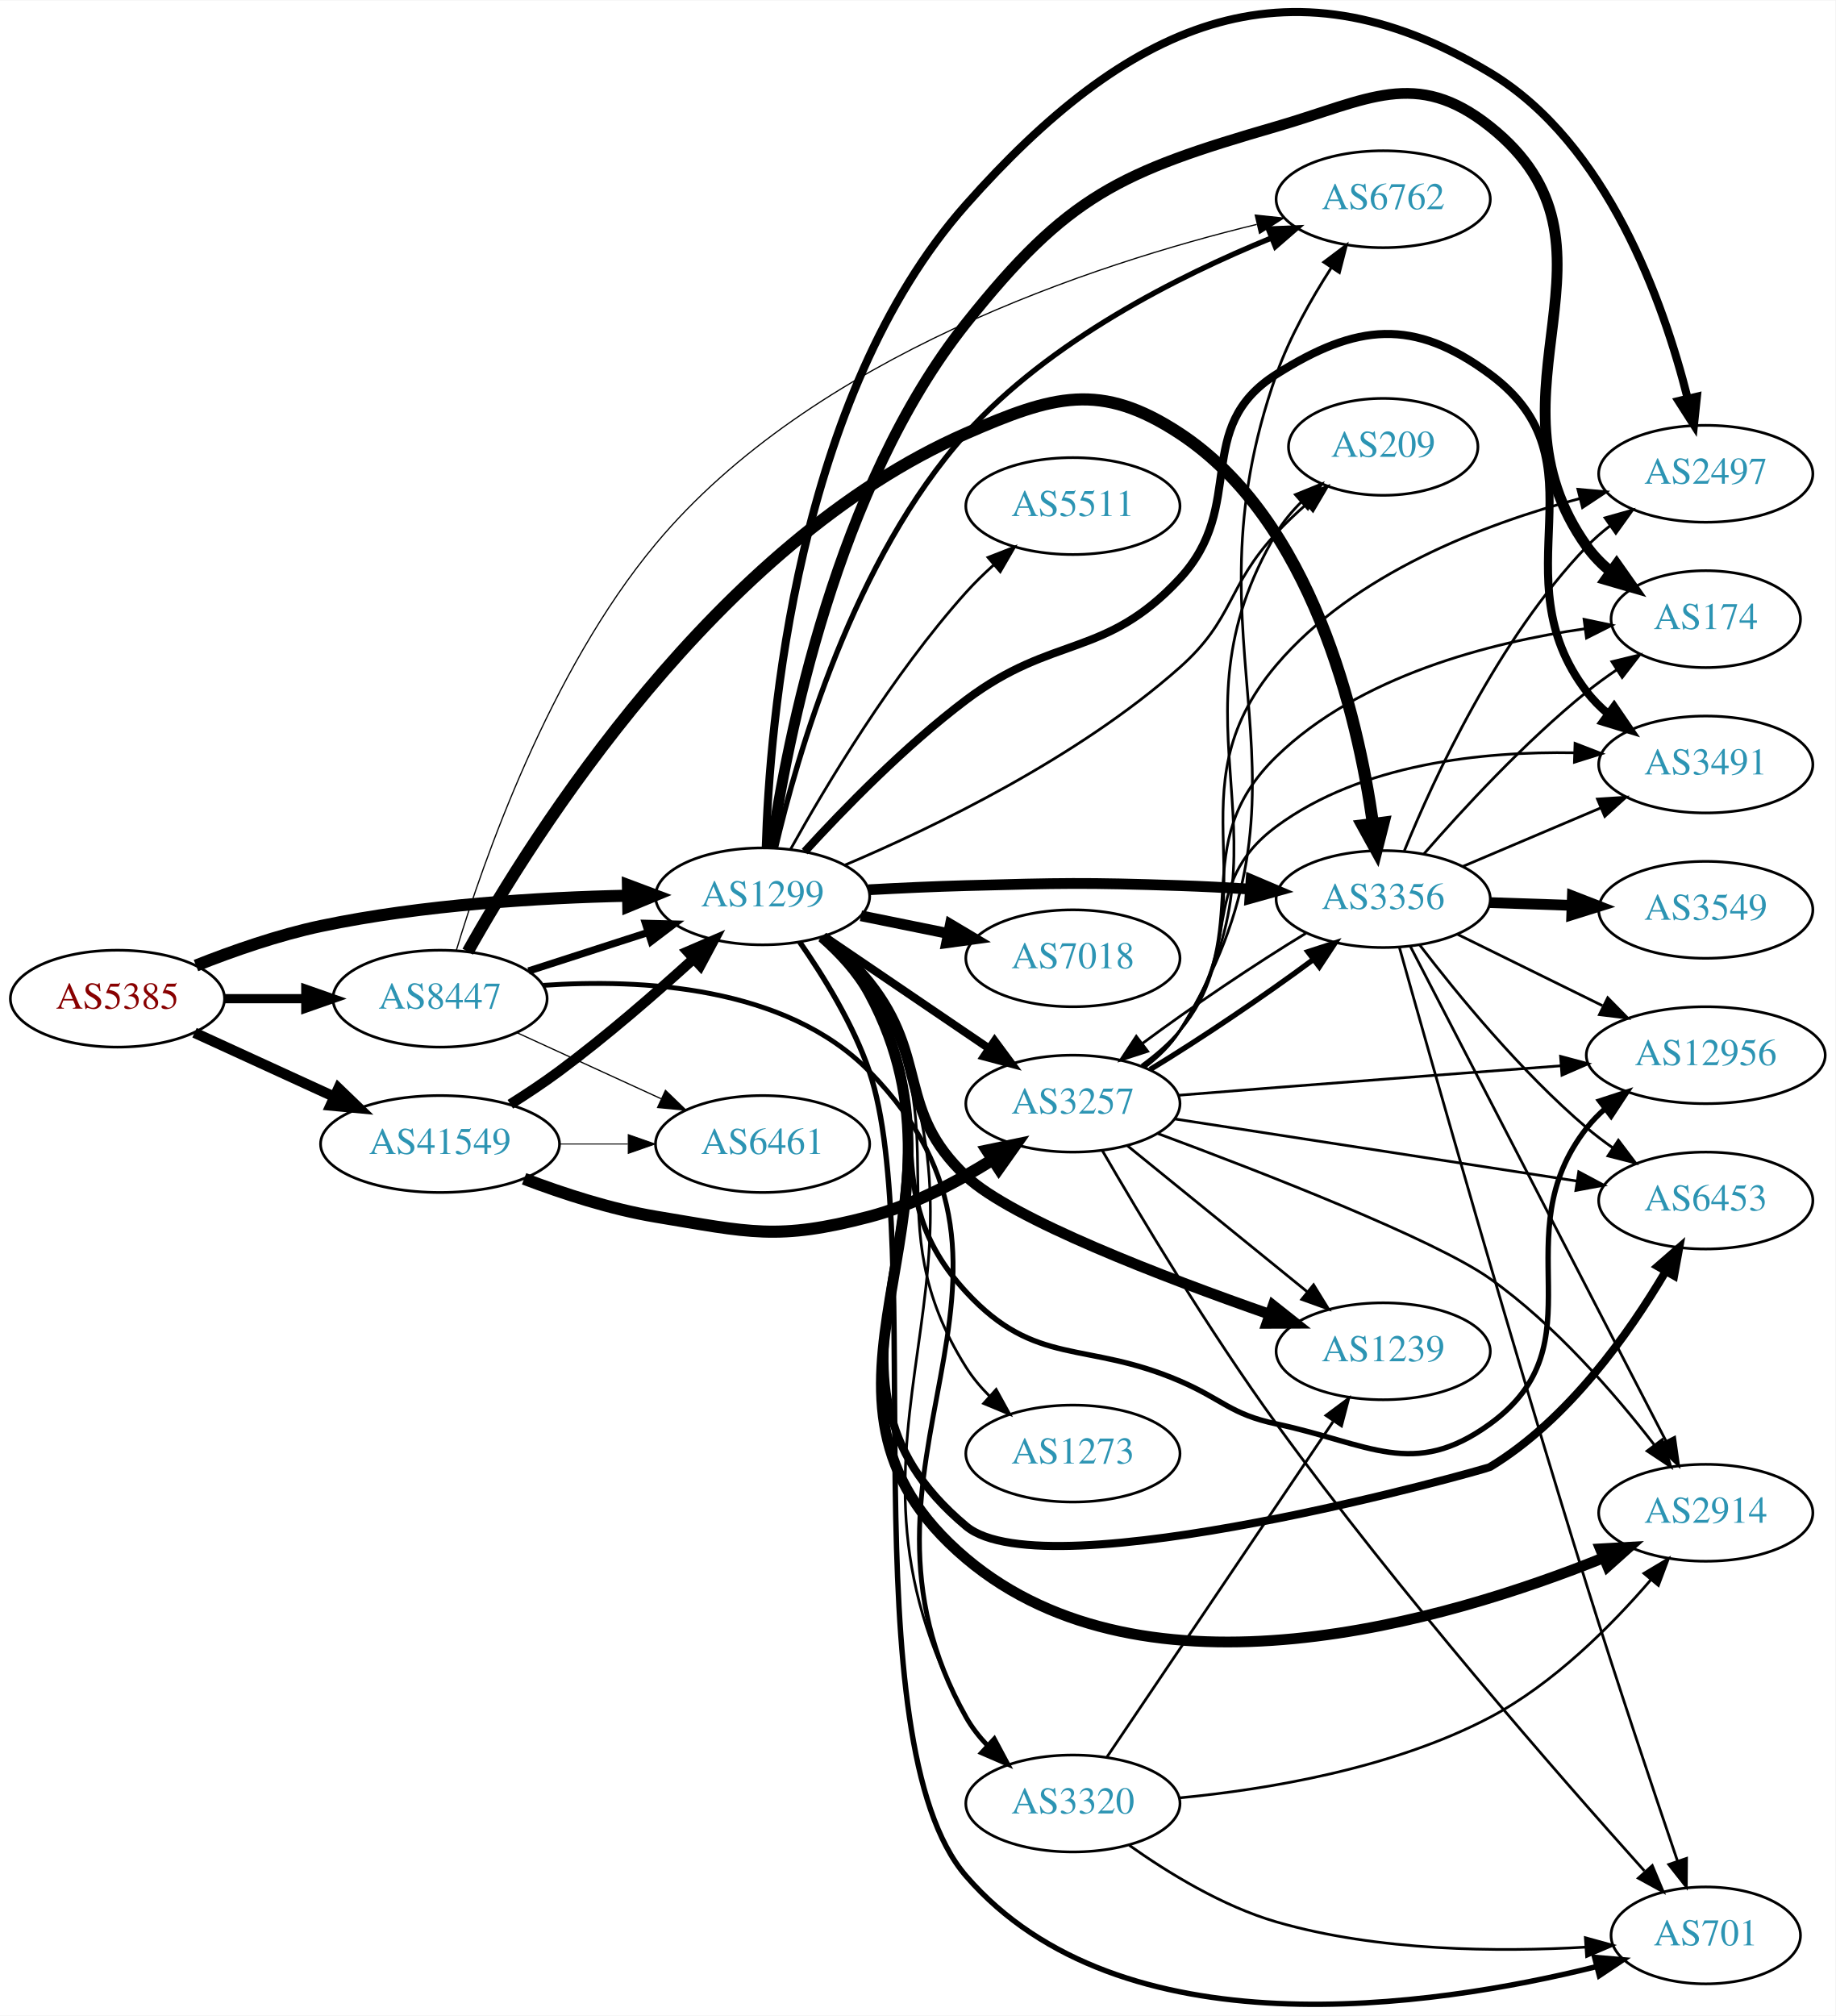
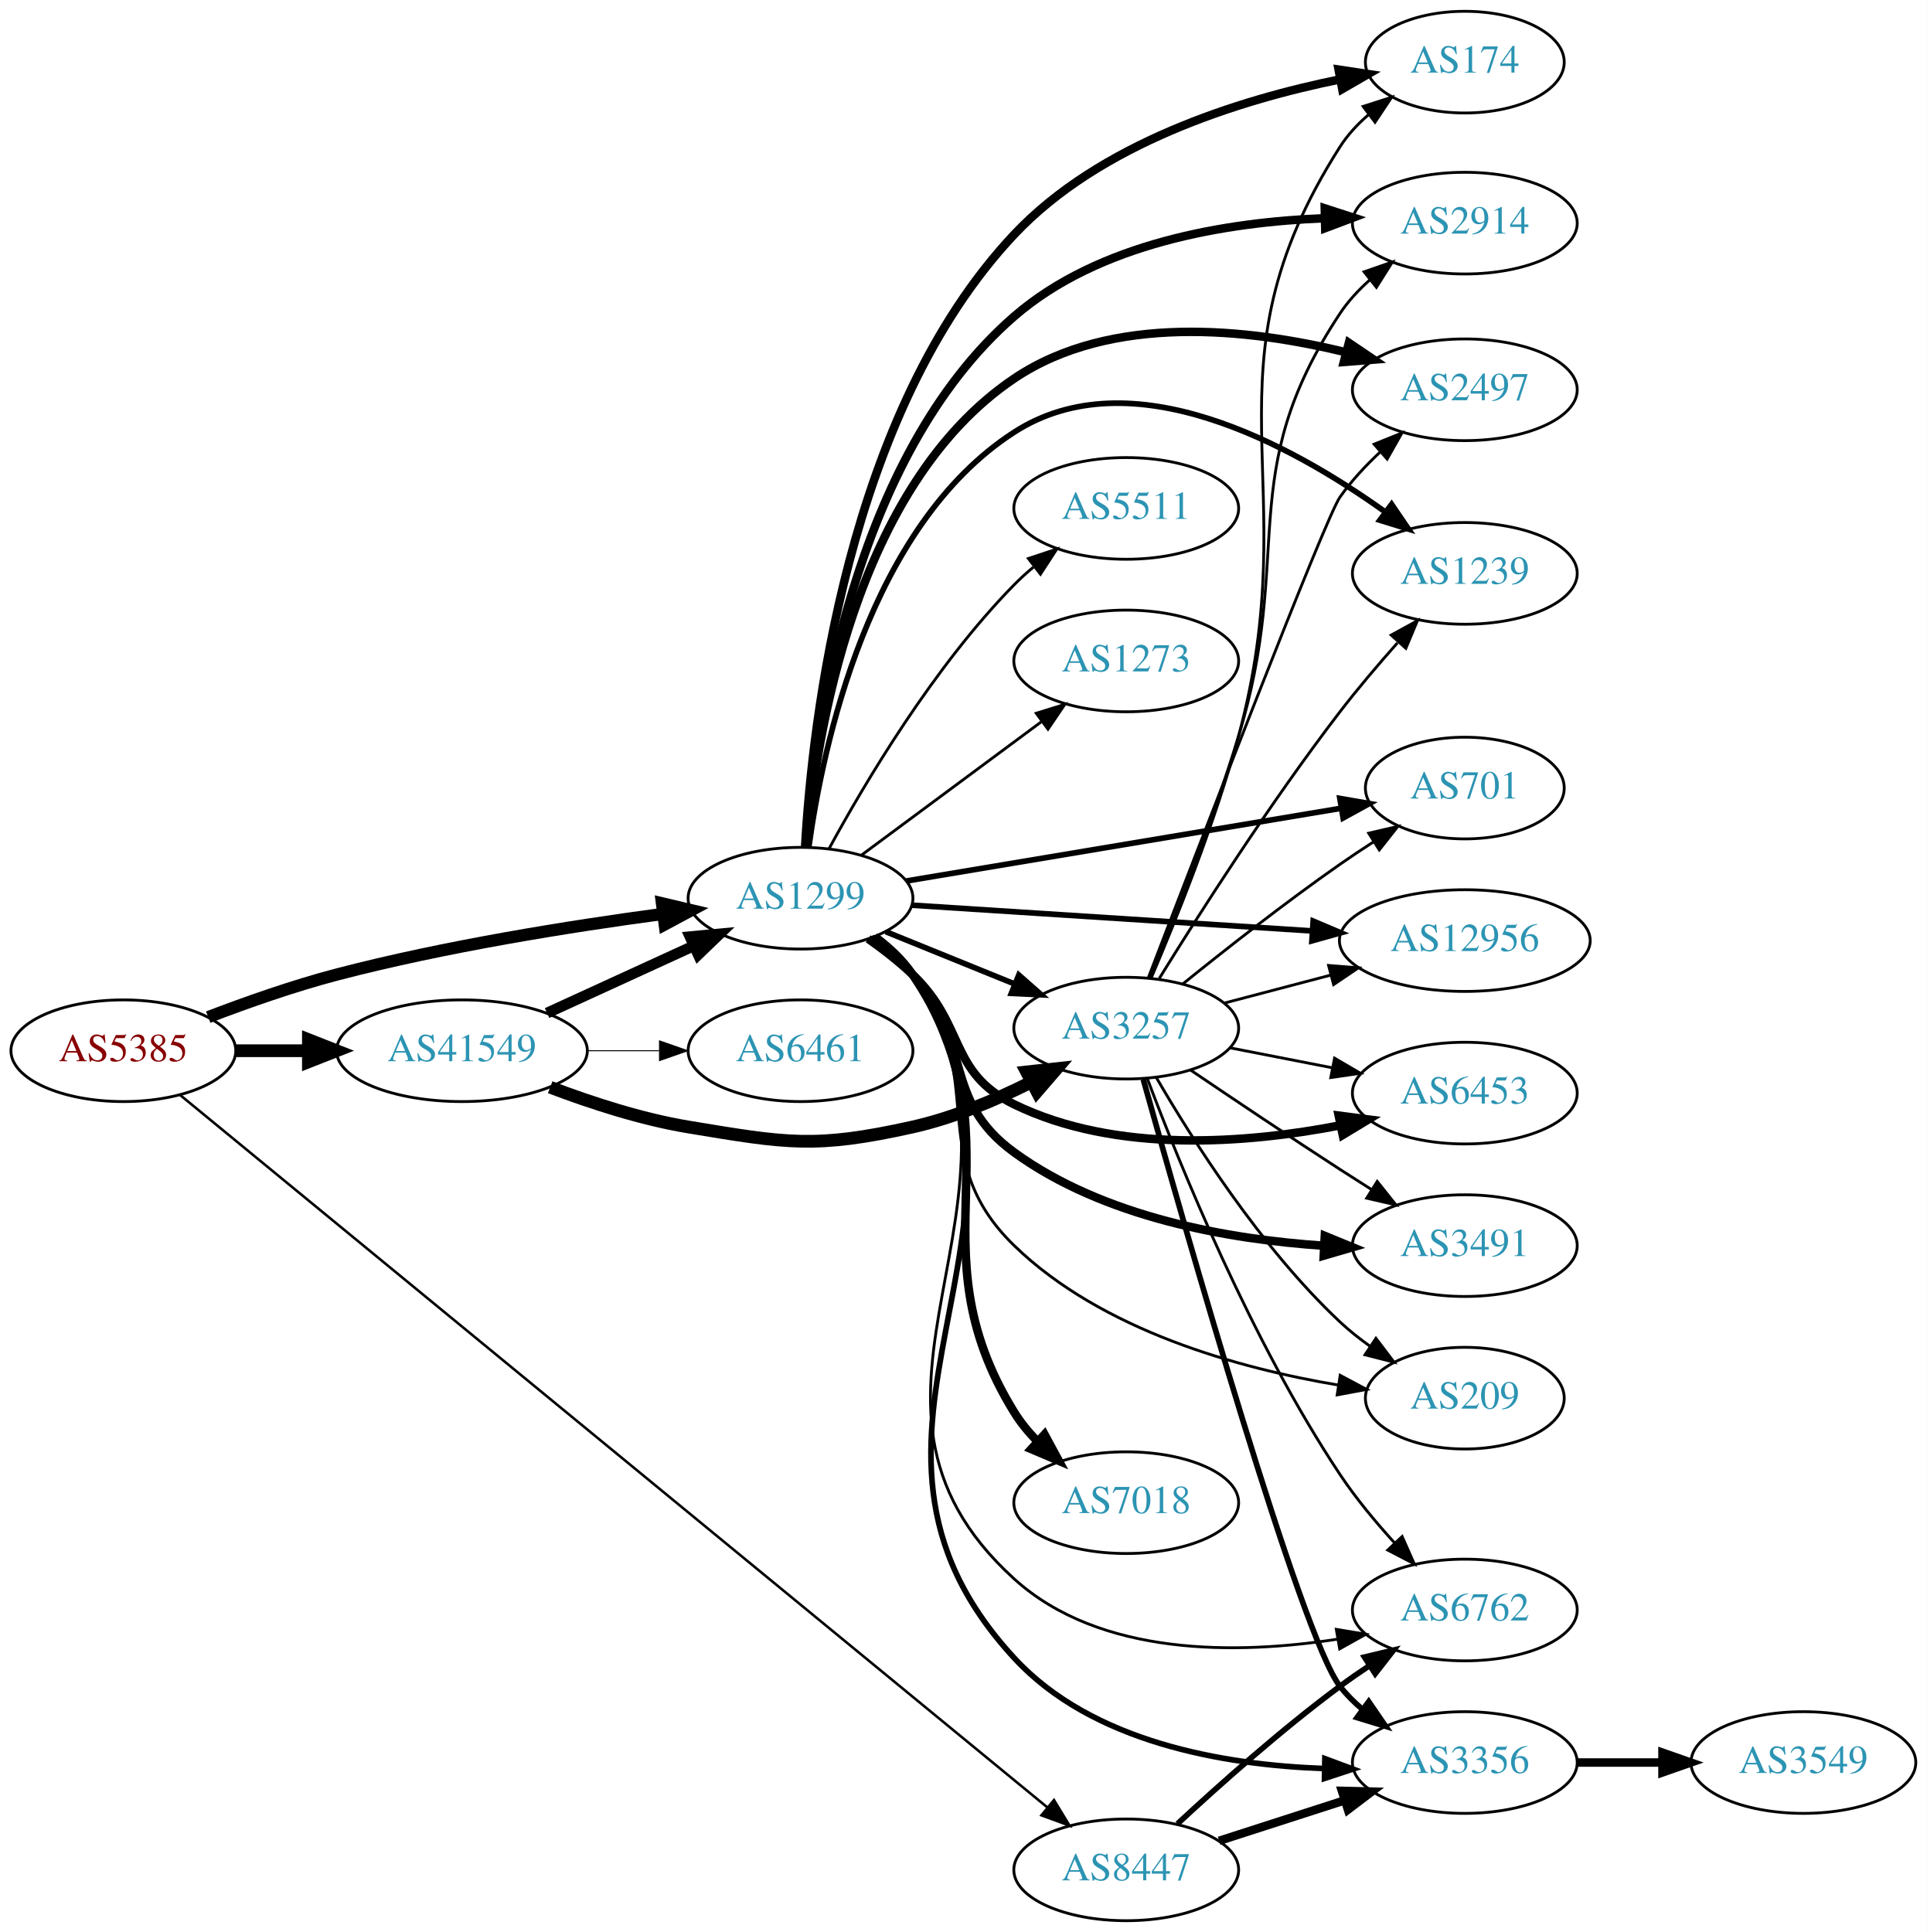
- <svg xmlns="http://www.w3.org/2000/svg" xmlns:xlink="http://www.w3.org/1999/xlink" width="682pt" height="749pt" viewBox="0.00 0.00 681.96 748.65">
-   <g id="graph0" class="graph" transform="scale(1 1) rotate(0) translate(4 744.649)">
-     <polygon fill="white" stroke="none" points="-4,4 -4,-744.649 677.956,-744.649 677.956,4 -4,4" />
+ <svg xmlns="http://www.w3.org/2000/svg" xmlns:xlink="http://www.w3.org/1999/xlink" width="682pt" height="684pt" viewBox="0.00 0.00 681.96 684.00">
+   <g id="graph0" class="graph" transform="scale(1 1) rotate(0) translate(4 680)">
+     <polygon fill="white" stroke="none" points="-4,4 -4,-680 677.956,-680 677.956,4 -4,4" />
    <g id="node1" class="node">
      <g id="a_node1">
        <a xlink:href="/asn/5385" xlink:title="AS5385 ~ Russmedia IT GmbH [AT]">
-           <ellipse fill="#ffffff" stroke="black" cx="39.647" cy="-373.793" rx="39.794" ry="18" />
-           <text text-anchor="middle" x="39.647" y="-370.093" font-family="Times,serif" font-size="14.00" fill="#880000">AS5385</text>
+           <ellipse fill="#ffffff" stroke="black" cx="39.647" cy="-308" rx="39.794" ry="18" />
+           <text text-anchor="middle" x="39.647" y="-304.3" font-family="Times,serif" font-size="14.00" fill="#880000">AS5385</text>
        </a>
      </g>
    </g>
    <g id="node2" class="node">
      <g id="a_node2">
        <a xlink:href="/asn/1299" xlink:title="AS1299 ~ Telia Carrier [EU]">
-           <ellipse fill="#ffffff" stroke="black" cx="279.332" cy="-411.793" rx="39.794" ry="18" />
-           <text text-anchor="middle" x="279.332" y="-408.093" font-family="Times,serif" font-size="14.00" fill="#2c94b3">AS1299</text>
+           <ellipse fill="#ffffff" stroke="black" cx="279.332" cy="-362" rx="39.794" ry="18" />
+           <text text-anchor="middle" x="279.332" y="-358.3" font-family="Times,serif" font-size="14.00" fill="#2c94b3">AS1299</text>
        </a>
      </g>
    </g>
    <g id="edge1" class="edge">
-       <path fill="none" stroke="black" stroke-width="4.5" d="M68.813,-386.095C82.566,-391.551 99.514,-397.476 115.293,-400.793 152.996,-408.719 196.578,-411.332 229.192,-412.037" />
-       <polygon fill="black" stroke="black" stroke-width="4.5" points="229.311,-415.977 239.374,-412.204 229.44,-408.103 229.311,-415.977" />
+       <path fill="none" stroke="black" stroke-width="4.32" d="M69.681,-319.903C83.339,-325.138 99.96,-330.993 115.293,-335 153.491,-344.981 197.732,-352.033 230.482,-356.421" />
+       <polygon fill="black" stroke="black" stroke-width="4.32" points="230.285,-360.208 240.69,-357.753 231.263,-352.711 230.285,-360.208" />
    </g>
    <g id="node3" class="node">
      <g id="a_node3">
        <a xlink:href="/asn/8447" xlink:title="AS8447 ~ A1 Telekom Austria AG [AT]">
-           <ellipse fill="#ffffff" stroke="black" cx="159.489" cy="-373.793" rx="39.794" ry="18" />
-           <text text-anchor="middle" x="159.489" y="-370.093" font-family="Times,serif" font-size="14.00" fill="#2c94b3">AS8447</text>
+           <ellipse fill="#ffffff" stroke="black" cx="394.625" cy="-18" rx="39.794" ry="18" />
+           <text text-anchor="middle" x="394.625" y="-14.3" font-family="Times,serif" font-size="14.00" fill="#2c94b3">AS8447</text>
        </a>
      </g>
    </g>
    <g id="edge2" class="edge">
-       <path fill="none" stroke="black" stroke-width="3.414" d="M79.559,-373.793C89.112,-373.793 99.462,-373.793 109.425,-373.793" />
-       <polygon fill="black" stroke="black" stroke-width="3.414" points="109.617,-377.293 119.617,-373.793 109.617,-370.293 109.617,-377.293" />
+       <path fill="none" stroke="black" stroke-width="0.9" d="M59.624,-292.408C118.519,-244.022 298.314,-96.305 366.772,-40.062" />
+       <polygon fill="black" stroke="black" stroke-width="0.9" points="369.048,-42.721 374.553,-33.669 364.605,-37.312 369.048,-42.721" />
    </g>
    <g id="node4" class="node">
      <g id="a_node4">
        <a xlink:href="/asn/41549" xlink:title="AS41549 ~ EWB-Cable-Network-AS [CH]">
-           <ellipse fill="#ffffff" stroke="black" cx="159.489" cy="-319.793" rx="44.393" ry="18" />
-           <text text-anchor="middle" x="159.489" y="-316.093" font-family="Times,serif" font-size="14.00" fill="#2c94b3">AS41549</text>
+           <ellipse fill="#ffffff" stroke="black" cx="159.489" cy="-308" rx="44.393" ry="18" />
+           <text text-anchor="middle" x="159.489" y="-304.3" font-family="Times,serif" font-size="14.00" fill="#2c94b3">AS41549</text>
        </a>
      </g>
    </g>
    <g id="edge3" class="edge">
-       <path fill="none" stroke="black" stroke-width="3.879" d="M68.275,-361.133C83.773,-354.031 103.34,-345.065 120.286,-337.299" />
-       <polygon fill="black" stroke="black" stroke-width="3.879" points="121.756,-340.476 129.389,-333.128 118.84,-334.112 121.756,-340.476" />
+       <path fill="none" stroke="black" stroke-width="4.5" d="M79.559,-308C87.662,-308 96.337,-308 104.863,-308" />
+       <polygon fill="black" stroke="black" stroke-width="4.5" points="105.141,-311.938 115.141,-308 105.141,-304.063 105.141,-311.938" />
    </g>
    <g id="node5" class="node">
      <g id="a_node5">
-         <a xlink:href="/asn/3491" xlink:title="AS3491 ~ PCCW Global, Inc. [US]">
-           <ellipse fill="#ffffff" stroke="black" cx="629.76" cy="-460.793" rx="39.794" ry="18" />
-           <text text-anchor="middle" x="629.76" y="-457.093" font-family="Times,serif" font-size="14.00" fill="#2c94b3">AS3491</text>
+         <a xlink:href="/asn/174" xlink:title="AS174 ~ Cogent Communications [US]">
+           <ellipse fill="#ffffff" stroke="black" cx="514.467" cy="-658" rx="35.194" ry="18" />
+           <text text-anchor="middle" x="514.467" y="-654.3" font-family="Times,serif" font-size="14.00" fill="#2c94b3">AS174</text>
        </a>
      </g>
    </g>
    <g id="edge4" class="edge">
-       <path fill="none" stroke="black" stroke-width="3" d="M294.987,-428.423C309.317,-444.1 332.241,-467.679 354.978,-484.793 387.353,-509.161 406.695,-500.103 434.271,-529.793 459.706,-557.179 438.688,-585.807 470.271,-605.793 500.05,-624.638 521.241,-626.764 549.564,-605.793 593.631,-573.165 552.201,-531.305 585.564,-487.793 587.851,-484.81 590.569,-482.074 593.512,-479.584" />
-       <polygon fill="black" stroke="black" stroke-width="3" points="595.706,-482.315 601.687,-473.57 591.558,-476.677 595.706,-482.315" />
+       <path fill="none" stroke="black" stroke-width="3" d="M280.962,-380.233C283.43,-423.585 295.544,-533.898 354.978,-597 385.336,-629.231 434.617,-644.639 470.172,-651.87" />
+       <polygon fill="black" stroke="black" stroke-width="3" points="469.793,-655.36 480.269,-653.78 471.094,-648.482 469.793,-655.36" />
    </g>
    <g id="node6" class="node">
      <g id="a_node6">
-         <a xlink:href="/asn/12956" xlink:title="AS12956 ~ TELXIUS [ES]">
-           <ellipse fill="#ffffff" stroke="black" cx="629.76" cy="-352.793" rx="44.393" ry="18" />
-           <text text-anchor="middle" x="629.76" y="-349.093" font-family="Times,serif" font-size="14.00" fill="#2c94b3">AS12956</text>
+         <a xlink:href="/asn/2914" xlink:title="AS2914 ~ NTT America, Inc. [US]">
+           <ellipse fill="#ffffff" stroke="black" cx="514.467" cy="-601" rx="39.794" ry="18" />
+           <text text-anchor="middle" x="514.467" y="-597.3" font-family="Times,serif" font-size="14.00" fill="#2c94b3">AS2914</text>
        </a>
      </g>
    </g>
    <g id="edge5" class="edge">
-       <path fill="none" stroke="black" stroke-width="2" d="M300.806,-396.242C307.355,-390.424 314.15,-383.372 318.978,-375.793 346.844,-332.052 319.816,-302.916 354.978,-264.793 380.858,-236.734 399.207,-246.879 434.271,-231.793 450.355,-224.873 453.143,-219.428 470.271,-215.793 504.745,-208.477 521.031,-195.109 549.564,-215.793 591.212,-245.985 553.854,-285.289 585.564,-325.793 587.581,-328.37 589.918,-330.765 592.439,-332.979" />
-       <polygon fill="black" stroke="black" stroke-width="2" points="590.349,-335.787 600.423,-339.071 594.596,-330.222 590.349,-335.787" />
+       <path fill="none" stroke="black" stroke-width="3" d="M281.232,-380.106C284.267,-420.465 297.492,-518.166 354.978,-568 385.002,-594.027 430.2,-601.372 464.656,-602.731" />
+       <polygon fill="black" stroke="black" stroke-width="3" points="464.895,-606.237 474.975,-602.974 465.061,-599.239 464.895,-606.237" />
    </g>
    <g id="node7" class="node">
      <g id="a_node7">
-         <a xlink:href="/asn/3257" xlink:title="AS3257 ~ GTT [DE]">
-           <ellipse fill="#ffffff" stroke="black" cx="394.625" cy="-334.793" rx="39.794" ry="18" />
-           <text text-anchor="middle" x="394.625" y="-331.093" font-family="Times,serif" font-size="14.00" fill="#2c94b3">AS3257</text>
+         <a xlink:href="/asn/2497" xlink:title="AS2497 ~ Internet Initiative Japan Inc. [JP]">
+           <ellipse fill="#ffffff" stroke="black" cx="514.467" cy="-542" rx="39.794" ry="18" />
+           <text text-anchor="middle" x="514.467" y="-538.3" font-family="Times,serif" font-size="14.00" fill="#2c94b3">AS2497</text>
        </a>
      </g>
    </g>
    <g id="edge6" class="edge">
-       <path fill="none" stroke="black" stroke-width="3" d="M302.176,-396.947C319.573,-385.123 344.12,-368.439 363.403,-355.333" />
-       <polygon fill="black" stroke="black" stroke-width="3" points="365.544,-358.11 371.848,-349.594 361.61,-352.32 365.544,-358.11" />
+       <path fill="none" stroke="black" stroke-width="3" d="M281.372,-380.183C284.671,-418.653 298.363,-507.872 354.978,-546 389.366,-569.16 438.158,-563.68 472.497,-555.246" />
+       <polygon fill="black" stroke="black" stroke-width="3" points="473.437,-558.618 482.216,-552.686 471.654,-551.848 473.437,-558.618" />
    </g>
    <g id="node8" class="node">
      <g id="a_node8">
-         <a xlink:href="/asn/2914" xlink:title="AS2914 ~ NTT America, Inc. [US]">
-           <ellipse fill="#ffffff" stroke="black" cx="629.76" cy="-182.793" rx="39.794" ry="18" />
-           <text text-anchor="middle" x="629.76" y="-179.093" font-family="Times,serif" font-size="14.00" fill="#2c94b3">AS2914</text>
+         <a xlink:href="/asn/3257" xlink:title="AS3257 ~ GTT [DE]">
+           <ellipse fill="#ffffff" stroke="black" cx="394.625" cy="-316" rx="39.794" ry="18" />
+           <text text-anchor="middle" x="394.625" y="-312.3" font-family="Times,serif" font-size="14.00" fill="#2c94b3">AS3257</text>
        </a>
      </g>
    </g>
    <g id="edge7" class="edge">
-       <path fill="none" stroke="black" stroke-width="4" d="M301.443,-396.616C308.042,-390.828 314.707,-383.699 318.978,-375.793 363.987,-292.478 282.583,-226.834 354.978,-165.793 421.92,-109.35 533.931,-142.753 591.741,-166.059" />
-       <polygon fill="black" stroke="black" stroke-width="4" points="590.632,-169.389 601.211,-169.983 593.312,-162.922 590.632,-169.389" />
+       <path fill="none" stroke="black" stroke-width="2" d="M309.507,-350.154C323.383,-344.52 340.16,-337.708 355.069,-331.654" />
+       <polygon fill="black" stroke="black" stroke-width="2" points="356.599,-334.811 364.548,-327.806 353.966,-328.325 356.599,-334.811" />
    </g>
    <g id="node9" class="node">
      <g id="a_node9">
-         <a xlink:href="/asn/2497" xlink:title="AS2497 ~ Internet Initiative Japan Inc. [JP]">
-           <ellipse fill="#ffffff" stroke="black" cx="629.76" cy="-568.793" rx="39.794" ry="18" />
-           <text text-anchor="middle" x="629.76" y="-565.093" font-family="Times,serif" font-size="14.00" fill="#2c94b3">AS2497</text>
+         <a xlink:href="/asn/7018" xlink:title="AS7018 ~ AT&amp;T Services, Inc. [US]">
+           <ellipse fill="#ffffff" stroke="black" cx="394.625" cy="-148" rx="39.794" ry="18" />
+           <text text-anchor="middle" x="394.625" y="-144.3" font-family="Times,serif" font-size="14.00" fill="#2c94b3">AS7018</text>
        </a>
      </g>
    </g>
    <g id="edge8" class="edge">
-       <path fill="none" stroke="black" stroke-width="3" d="M280.512,-429.846C281.922,-475.606 291.759,-597.551 354.978,-668.793 414.171,-735.499 473.123,-763.731 549.564,-717.793 593.141,-691.605 614.031,-632.447 622.967,-597.057" />
-       <polygon fill="black" stroke="black" stroke-width="3" points="626.474,-597.436 625.369,-586.899 619.662,-595.826 626.474,-597.436" />
+       <path fill="none" stroke="black" stroke-width="3" d="M305.614,-348.368C310.672,-344.626 315.494,-340.153 318.978,-335 358.595,-276.415 317.789,-240.155 354.978,-180 357.245,-176.332 360.081,-172.887 363.18,-169.714" />
+       <polygon fill="black" stroke="black" stroke-width="3" points="365.704,-172.15 370.746,-162.832 360.994,-166.971 365.704,-172.15" />
    </g>
    <g id="node10" class="node">
      <g id="a_node10">
-         <a xlink:href="/asn/174" xlink:title="AS174 ~ Cogent Communications [US]">
-           <ellipse fill="#ffffff" stroke="black" cx="629.76" cy="-514.793" rx="35.194" ry="18" />
-           <text text-anchor="middle" x="629.76" y="-511.093" font-family="Times,serif" font-size="14.00" fill="#2c94b3">AS174</text>
+         <a xlink:href="/asn/1239" xlink:title="AS1239 ~ Sprint [US]">
+           <ellipse fill="#ffffff" stroke="black" cx="514.467" cy="-477" rx="39.794" ry="18" />
+           <text text-anchor="middle" x="514.467" y="-473.3" font-family="Times,serif" font-size="14.00" fill="#2c94b3">AS1239</text>
        </a>
      </g>
    </g>
    <g id="edge9" class="edge">
-       <path fill="none" stroke="black" stroke-width="4" d="M282.612,-429.988C288.354,-469.381 306.573,-563.91 354.978,-624.793 392.722,-672.267 412.021,-680.903 470.271,-697.793 504.118,-707.608 521.985,-719.733 549.564,-697.793 605.249,-653.495 544.25,-599.727 585.564,-541.793 588.048,-538.31 591.136,-535.179 594.51,-532.392" />
-       <polygon fill="black" stroke="black" stroke-width="4" points="596.649,-535.165 602.755,-526.507 592.582,-529.467 596.649,-535.165" />
+       <path fill="none" stroke="black" stroke-width="2" d="M282.251,-379.979C287.115,-415.424 303.46,-493.762 354.978,-527 396.373,-553.707 453.052,-522.547 486.214,-498.83" />
+       <polygon fill="black" stroke="black" stroke-width="2" points="488.551,-501.455 494.513,-492.697 484.39,-495.825 488.551,-501.455" />
    </g>
    <g id="node11" class="node">
      <g id="a_node11">
-         <a xlink:href="/asn/1239" xlink:title="AS1239 ~ Sprint [US]">
-           <ellipse fill="#ffffff" stroke="black" cx="509.918" cy="-242.793" rx="39.794" ry="18" />
-           <text text-anchor="middle" x="509.918" y="-239.093" font-family="Times,serif" font-size="14.00" fill="#2c94b3">AS1239</text>
+         <a xlink:href="/asn/701" xlink:title="AS701 ~ UUNET [US]">
+           <ellipse fill="#ffffff" stroke="black" cx="514.467" cy="-401" rx="35.194" ry="18" />
+           <text text-anchor="middle" x="514.467" y="-397.3" font-family="Times,serif" font-size="14.00" fill="#2c94b3">AS701</text>
        </a>
      </g>
    </g>
    <g id="edge10" class="edge">
-       <path fill="none" stroke="black" stroke-width="4" d="M301.855,-396.62C307.876,-391.709 314.101,-385.931 318.978,-379.793 341.235,-351.782 328.882,-332.267 354.978,-307.793 371.949,-291.876 428.091,-270.386 467.653,-256.556" />
-       <polygon fill="black" stroke="black" stroke-width="4" points="469.013,-259.79 477.32,-253.213 466.725,-253.174 469.013,-259.79" />
+       <path fill="none" stroke="black" stroke-width="2" d="M316.759,-368.094C358.374,-375.055 426.4,-386.435 470.55,-393.821" />
+       <polygon fill="black" stroke="black" stroke-width="2" points="470.242,-397.318 480.682,-395.516 471.397,-390.414 470.242,-397.318" />
    </g>
    <g id="node12" class="node">
      <g id="a_node12">
-         <a xlink:href="/asn/7018" xlink:title="AS7018 ~ AT&amp;T Services, Inc. [US]">
-           <ellipse fill="#ffffff" stroke="black" cx="394.625" cy="-388.793" rx="39.794" ry="18" />
-           <text text-anchor="middle" x="394.625" y="-385.093" font-family="Times,serif" font-size="14.00" fill="#2c94b3">AS7018</text>
+         <a xlink:href="/asn/12956" xlink:title="AS12956 ~ TELXIUS [ES]">
+           <ellipse fill="#ffffff" stroke="black" cx="514.467" cy="-347" rx="44.393" ry="18" />
+           <text text-anchor="middle" x="514.467" y="-343.3" font-family="Times,serif" font-size="14.00" fill="#2c94b3">AS12956</text>
        </a>
      </g>
    </g>
    <g id="edge11" class="edge">
-       <path fill="none" stroke="black" stroke-width="4" d="M315.867,-404.579C326.096,-402.502 337.396,-400.208 348.139,-398.027" />
-       <polygon fill="black" stroke="black" stroke-width="4" points="349.111,-401.401 358.215,-395.982 347.718,-394.541 349.111,-401.401" />
+       <path fill="none" stroke="black" stroke-width="2" d="M318.829,-359.523C357.502,-357.035 417.393,-353.181 460.527,-350.406" />
+       <polygon fill="black" stroke="black" stroke-width="2" points="460.803,-353.896 470.558,-349.761 460.354,-346.91 460.803,-353.896" />
    </g>
    <g id="node13" class="node">
      <g id="a_node13">
-         <a xlink:href="/asn/701" xlink:title="AS701 ~ UUNET [US]">
-           <ellipse fill="#ffffff" stroke="black" cx="629.76" cy="-25.793" rx="35.194" ry="18" />
-           <text text-anchor="middle" x="629.76" y="-22.093" font-family="Times,serif" font-size="14.00" fill="#2c94b3">AS701</text>
+         <a xlink:href="/asn/6453" xlink:title="AS6453 ~ TATA COMMUNICATIONS (AMERICA) INC [US]">
+           <ellipse fill="#ffffff" stroke="black" cx="514.467" cy="-293" rx="39.794" ry="18" />
+           <text text-anchor="middle" x="514.467" y="-289.3" font-family="Times,serif" font-size="14.00" fill="#2c94b3">AS6453</text>
        </a>
      </g>
    </g>
    <g id="edge12" class="edge">
-       <path fill="none" stroke="black" stroke-width="2" d="M293.11,-394.836C301.895,-382.256 313.013,-364.317 318.978,-346.793 340.545,-283.439 311.153,-98.372 354.978,-47.793 412.244,18.298 527.964,0.988 589,-14.148" />
-       <polygon fill="black" stroke="black" stroke-width="2" points="588.465,-17.625 599.022,-16.737 590.215,-10.847 588.465,-17.625" />
+       <path fill="none" stroke="black" stroke-width="3" d="M303.274,-347.647C308.668,-343.828 314.224,-339.503 318.978,-335 337.826,-317.147 331.64,-300.371 354.978,-289 390.968,-271.465 437.225,-275.147 470.463,-281.597" />
+       <polygon fill="black" stroke="black" stroke-width="3" points="469.83,-285.04 480.335,-283.667 471.266,-278.189 469.83,-285.04" />
    </g>
    <g id="node14" class="node">
      <g id="a_node14">
-         <a xlink:href="/asn/6453" xlink:title="AS6453 ~ TATA COMMUNICATIONS (AMERICA) INC [US]">
-           <ellipse fill="#ffffff" stroke="black" cx="629.76" cy="-298.793" rx="39.794" ry="18" />
-           <text text-anchor="middle" x="629.76" y="-295.093" font-family="Times,serif" font-size="14.00" fill="#2c94b3">AS6453</text>
+         <a xlink:href="/asn/3491" xlink:title="AS3491 ~ PCCW Global, Inc. [US]">
+           <ellipse fill="#ffffff" stroke="black" cx="514.467" cy="-239" rx="39.794" ry="18" />
+           <text text-anchor="middle" x="514.467" y="-235.3" font-family="Times,serif" font-size="14.00" fill="#2c94b3">AS3491</text>
        </a>
      </g>
    </g>
    <g id="edge13" class="edge">
-       <path fill="none" stroke="black" stroke-width="3" d="M301.397,-396.591C307.993,-390.801 314.667,-383.678 318.978,-375.793 361.886,-297.315 286.308,-235.103 354.978,-177.793 384.725,-152.967 548.221,-198.984 549.564,-199.793 578.56,-217.266 601.302,-249.48 614.838,-272.414" />
-       <polygon fill="black" stroke="black" stroke-width="3" points="611.91,-274.345 619.9,-281.302 617.992,-270.881 611.91,-274.345" />
+       <path fill="none" stroke="black" stroke-width="3" d="M304.157,-347.829C309.404,-344.062 314.673,-339.714 318.978,-335 340.725,-311.187 328.891,-290.959 354.978,-272 386.708,-248.94 430.946,-241.215 464.623,-238.959" />
+       <polygon fill="black" stroke="black" stroke-width="3" points="464.91,-242.448 474.71,-238.423 464.539,-235.458 464.91,-242.448" />
    </g>
    <g id="node15" class="node">
      <g id="a_node15">
        <a xlink:href="/asn/3356" xlink:title="AS3356 ~ Level 3 Parent, LLC [US]">
-           <ellipse fill="#ffffff" stroke="black" cx="509.918" cy="-410.793" rx="39.794" ry="18" />
-           <text text-anchor="middle" x="509.918" y="-407.093" font-family="Times,serif" font-size="14.00" fill="#2c94b3">AS3356</text>
+           <ellipse fill="#ffffff" stroke="black" cx="514.467" cy="-56" rx="39.794" ry="18" />
+           <text text-anchor="middle" x="514.467" y="-52.3" font-family="Times,serif" font-size="14.00" fill="#2c94b3">AS3356</text>
        </a>
      </g>
    </g>
    <g id="edge14" class="edge">
-       <path fill="none" stroke="black" stroke-width="4" d="M318.674,-414.242C330.327,-414.88 343.172,-415.477 354.978,-415.793 390.207,-416.736 399.049,-416.971 434.271,-415.793 442.762,-415.509 451.786,-415.044 460.518,-414.508" />
-       <polygon fill="black" stroke="black" stroke-width="4" points="460.832,-417.995 470.584,-413.854 460.378,-411.01 460.832,-417.995" />
+       <path fill="none" stroke="black" stroke-width="2" d="M305.926,-348.57C310.968,-344.817 315.704,-340.289 318.978,-335 376.216,-242.544 281.291,-172.965 354.978,-93 382.513,-63.12 429.124,-55.134 464.691,-53.873" />
+       <polygon fill="black" stroke="black" stroke-width="2" points="464.94,-57.369 474.872,-53.682 464.808,-50.37 464.94,-57.369" />
    </g>
    <g id="node16" class="node">
      <g id="a_node16">
        <a xlink:href="/asn/6762" xlink:title="AS6762 ~ TELECOM ITALIA SPARKLE S.p.A. [IT]">
-           <ellipse fill="#ffffff" stroke="black" cx="509.918" cy="-670.793" rx="39.794" ry="18" />
-           <text text-anchor="middle" x="509.918" y="-667.093" font-family="Times,serif" font-size="14.00" fill="#2c94b3">AS6762</text>
+           <ellipse fill="#ffffff" stroke="black" cx="514.467" cy="-110" rx="39.794" ry="18" />
+           <text text-anchor="middle" x="514.467" y="-106.3" font-family="Times,serif" font-size="14.00" fill="#2c94b3">AS6762</text>
        </a>
      </g>
    </g>
    <g id="edge15" class="edge">
-       <path fill="none" stroke="black" stroke-width="2" d="M284.093,-429.695C291.972,-463.434 313.054,-537.221 354.978,-583.793 386.009,-618.264 434.031,-642.35 468.181,-656.303" />
-       <polygon fill="black" stroke="black" stroke-width="2" points="467.272,-659.707 477.858,-660.138 469.851,-653.2 467.272,-659.707" />
+       <path fill="none" stroke="black" d="M305.852,-348.524C310.897,-344.773 315.654,-340.258 318.978,-335 370.522,-253.481 283.541,-185.799 354.978,-121 385.379,-93.424 433.99,-94.191 469.367,-99.667" />
+       <polygon fill="black" stroke="black" points="468.977,-103.151 479.427,-101.404 470.168,-96.253 468.977,-103.151" />
    </g>
    <g id="node17" class="node">
      <g id="a_node17">
-         <a xlink:href="/asn/1273" xlink:title="AS1273 ~ Vodafone Group PLC [EU]">
-           <ellipse fill="#ffffff" stroke="black" cx="394.625" cy="-204.793" rx="39.794" ry="18" />
-           <text text-anchor="middle" x="394.625" y="-201.093" font-family="Times,serif" font-size="14.00" fill="#2c94b3">AS1273</text>
+         <a xlink:href="/asn/5511" xlink:title="AS5511 ~ Orange S.A. [FR]">
+           <ellipse fill="#ffffff" stroke="black" cx="394.625" cy="-500" rx="39.794" ry="18" />
+           <text text-anchor="middle" x="394.625" y="-496.3" font-family="Times,serif" font-size="14.00" fill="#2c94b3">AS5511</text>
        </a>
      </g>
    </g>
    <g id="edge16" class="edge">
-       <path fill="none" stroke="black" d="M302.729,-397.241C308.776,-392.347 314.794,-386.423 318.978,-379.793 353.953,-324.367 320.003,-292.219 354.978,-236.793 357.397,-232.96 360.429,-229.363 363.725,-226.065" />
-       <polygon fill="black" stroke="black" points="366.113,-228.624 371.227,-219.345 361.443,-223.41 366.113,-228.624" />
+       <path fill="none" stroke="black" d="M289.468,-379.598C302.073,-402.783 326.498,-444.008 354.978,-473 357.075,-475.135 359.362,-477.211 361.74,-479.201" />
+       <polygon fill="black" stroke="black" points="359.986,-482.267 370.044,-485.597 364.258,-476.722 359.986,-482.267" />
    </g>
    <g id="node18" class="node">
      <g id="a_node18">
-         <a xlink:href="/asn/5511" xlink:title="AS5511 ~ Orange S.A. [FR]">
-           <ellipse fill="#ffffff" stroke="black" cx="394.625" cy="-556.793" rx="39.794" ry="18" />
-           <text text-anchor="middle" x="394.625" y="-553.093" font-family="Times,serif" font-size="14.00" fill="#2c94b3">AS5511</text>
+         <a xlink:href="/asn/209" xlink:title="AS209 ~ CenturyLink Communications, LLC [US]">
+           <ellipse fill="#ffffff" stroke="black" cx="514.467" cy="-185" rx="35.194" ry="18" />
+           <text text-anchor="middle" x="514.467" y="-181.3" font-family="Times,serif" font-size="14.00" fill="#2c94b3">AS209</text>
        </a>
      </g>
    </g>
    <g id="edge17" class="edge">
-       <path fill="none" stroke="black" d="M289.767,-429.376C302.703,-452.611 327.493,-494.173 354.978,-524.793 358.073,-528.241 361.55,-531.638 365.117,-534.855" />
-       <polygon fill="black" stroke="black" points="363.082,-537.72 372.955,-541.564 367.634,-532.402 363.082,-537.72" />
+       <path fill="none" stroke="black" d="M305.127,-348.015C310.21,-344.291 315.165,-339.915 318.978,-335 346.912,-298.998 322.271,-270.728 354.978,-239 386.027,-208.881 434.532,-195.531 469.708,-189.632" />
+       <polygon fill="black" stroke="black" points="470.354,-193.074 479.706,-188.094 469.29,-186.155 470.354,-193.074" />
    </g>
    <g id="node19" class="node">
      <g id="a_node19">
-         <a xlink:href="/asn/209" xlink:title="AS209 ~ CenturyLink Communications, LLC [US]">
-           <ellipse fill="#ffffff" stroke="black" cx="509.918" cy="-578.793" rx="35.194" ry="18" />
-           <text text-anchor="middle" x="509.918" y="-575.093" font-family="Times,serif" font-size="14.00" fill="#2c94b3">AS209</text>
+         <a xlink:href="/asn/1273" xlink:title="AS1273 ~ Vodafone Group PLC [EU]">
+           <ellipse fill="#ffffff" stroke="black" cx="394.625" cy="-446" rx="39.794" ry="18" />
+           <text text-anchor="middle" x="394.625" y="-442.3" font-family="Times,serif" font-size="14.00" fill="#2c94b3">AS1273</text>
        </a>
      </g>
    </g>
    <g id="edge18" class="edge">
-       <path fill="none" stroke="black" d="M309.976,-423.453C342.888,-437.406 396.36,-463.162 434.271,-496.793 454.756,-514.965 451.573,-526.787 470.271,-546.793 473.661,-550.421 477.458,-554.019 481.312,-557.422" />
-       <polygon fill="black" stroke="black" points="479.293,-560.298 489.191,-564.078 483.81,-554.951 479.293,-560.298" />
-     </g>
-     <g id="node20" class="node">
-       <g id="a_node20">
-         <a xlink:href="/asn/3320" xlink:title="AS3320 ~ DTAG [DE]">
-           <ellipse fill="#ffffff" stroke="black" cx="394.625" cy="-74.793" rx="39.794" ry="18" />
-           <text text-anchor="middle" x="394.625" y="-71.093" font-family="Times,serif" font-size="14.00" fill="#2c94b3">AS3320</text>
-         </a>
-       </g>
+       <path fill="none" stroke="black" d="M300.848,-377.212C318.702,-390.45 344.775,-409.781 364.738,-424.583" />
+       <polygon fill="black" stroke="black" points="362.76,-427.473 372.878,-430.618 366.93,-421.85 362.76,-427.473" />
    </g>
    <g id="edge19" class="edge">
-       <path fill="none" stroke="black" d="M303.625,-397.204C309.542,-392.379 315.268,-386.501 318.978,-379.793 378.205,-272.695 295.751,-213.891 354.978,-106.793 357.065,-103.02 359.789,-99.509 362.827,-96.301" />
-       <polygon fill="black" stroke="black" points="365.352,-98.734 370.331,-89.382 360.607,-93.588 365.352,-98.734" />
+       <path fill="none" stroke="black" stroke-width="3" d="M427.514,-28.283C441.139,-32.677 457.224,-37.864 471.774,-42.555" />
+       <polygon fill="black" stroke="black" stroke-width="3" points="470.96,-45.97 481.552,-45.708 473.109,-39.308 470.96,-45.97" />
    </g>
    <g id="edge20" class="edge">
-       <path fill="none" stroke="black" stroke-width="2.7" d="M192.379,-384.076C206.003,-388.47 222.089,-393.657 236.638,-398.349" />
-       <polygon fill="black" stroke="black" stroke-width="2.7" points="235.825,-401.764 246.416,-401.502 237.973,-395.101 235.825,-401.764" />
-     </g>
-     <g id="edge21" class="edge">
-       <path fill="none" stroke="black" stroke-width="4.5" d="M169.804,-391.244C193.737,-433.955 262.083,-543.212 354.978,-583.793 387.272,-597.901 404.826,-603.157 434.271,-583.793 483.466,-551.441 500.384,-479.057 506.094,-438.93" />
-       <polygon fill="black" stroke="black" stroke-width="4.5" points="510.032,-439.181 507.398,-428.762 502.221,-438.179 510.032,-439.181" />
+       <path fill="none" stroke="black" stroke-width="2" d="M412.767,-34.312C427.49,-47.979 449.558,-67.658 470.271,-83 473.629,-85.487 477.219,-87.976 480.841,-90.381" />
+       <polygon fill="black" stroke="black" stroke-width="2" points="478.953,-93.329 489.255,-95.801 482.744,-87.444 478.953,-93.329" />
    </g>
    <g id="edge22" class="edge">
-       <path fill="none" stroke="black" stroke-width="0.45" d="M165.545,-391.756C175.465,-424.588 200.034,-495.276 239.685,-542.793 297.832,-612.475 402.644,-646.753 462.909,-661.434" />
-       <polygon fill="black" stroke="black" stroke-width="0.45" points="462.367,-664.902 472.903,-663.789 463.972,-658.089 462.367,-664.902" />
-     </g>
-     <g id="edge24" class="edge">
-       <path fill="none" stroke="black" stroke-width="1.8" d="M197.786,-378.728C233.958,-381.242 287.812,-378.584 318.978,-346.793 394.486,-269.771 301.943,-200.713 354.978,-106.793 357.098,-103.038 359.843,-99.539 362.893,-96.337" />
-       <polygon fill="black" stroke="black" stroke-width="1.8" points="365.417,-98.771 370.408,-89.425 360.679,-93.618 365.417,-98.771" />
+       <path fill="none" stroke="black" stroke-width="3.808" d="M189.619,-321.348C205.23,-328.502 224.628,-337.391 241.3,-345.03" />
+       <polygon fill="black" stroke="black" stroke-width="3.808" points="240.203,-348.378 250.752,-349.362 243.119,-342.014 240.203,-348.378" />
+     </g>
+     <g id="edge23" class="edge">
+       <path fill="none" stroke="black" stroke-width="4.5" d="M190.724,-295.08C205.242,-289.558 223.061,-283.756 239.685,-281 274.452,-275.236 284.58,-273.336 318.978,-281 333.34,-284.2 348.204,-290.473 360.851,-296.836" />
+       <polygon fill="black" stroke="black" stroke-width="4.5" points="359.361,-300.502 370.045,-301.67 363.026,-293.531 359.361,-300.502" />
    </g>
    <g id="node21" class="node">
      <g id="a_node21">
        <a xlink:href="/asn/6461" xlink:title="AS6461 ~ Zayo Bandwidth [US]">
-           <ellipse fill="#ffffff" stroke="black" cx="279.332" cy="-319.793" rx="39.794" ry="18" />
-           <text text-anchor="middle" x="279.332" y="-316.093" font-family="Times,serif" font-size="14.00" fill="#2c94b3">AS6461</text>
-         </a>
-       </g>
-     </g>
-     <g id="edge23" class="edge">
-       <path fill="none" stroke="black" stroke-width="0.45" d="M188.118,-361.133C204.075,-353.82 224.345,-344.532 241.628,-336.612" />
-       <polygon fill="black" stroke="black" stroke-width="0.45" points="243.243,-339.722 250.876,-332.374 240.327,-333.358 243.243,-339.722" />
-     </g>
-     <g id="edge37" class="edge">
-       <path fill="none" stroke="black" stroke-width="3.808" d="M185.605,-334.56C191.65,-338.366 198,-342.582 203.685,-346.793 221.162,-359.738 239.603,-375.771 253.783,-388.674" />
-       <polygon fill="black" stroke="black" stroke-width="3.808" points="251.458,-391.291 261.189,-395.481 256.195,-386.137 251.458,-391.291" />
-     </g>
-     <g id="edge38" class="edge">
-       <path fill="none" stroke="black" stroke-width="4.5" d="M190.724,-306.873C205.242,-301.351 223.061,-295.549 239.685,-292.793 274.452,-287.03 284.888,-283.861 318.978,-292.793 335.107,-297.019 351.427,-305.6 364.676,-313.911" />
-       <polygon fill="black" stroke="black" stroke-width="4.5" points="362.795,-317.385 373.319,-319.564 367.106,-310.795 362.795,-317.385" />
-     </g>
-     <g id="edge39" class="edge">
-       <path fill="none" stroke="black" stroke-width="0.346" d="M203.7,-319.793C212.013,-319.793 220.775,-319.793 229.258,-319.793" />
-       <polygon fill="black" stroke="black" stroke-width="0.346" points="229.416,-323.293 239.416,-319.793 229.416,-316.293 229.416,-323.293" />
-     </g>
-     <g id="edge43" class="edge">
-       <path fill="none" stroke="black" d="M420.12,-349.021C425.218,-352.733 430.256,-357.042 434.271,-361.793 458.397,-390.339 440.209,-415.585 470.271,-437.793 501.887,-461.15 546.918,-465.723 580.906,-465.137" />
-       <polygon fill="black" stroke="black" points="581.192,-468.629 591.073,-464.804 580.963,-461.633 581.192,-468.629" />
-     </g>
-     <g id="edge44" class="edge">
-       <path fill="none" stroke="black" d="M433.98,-337.91C445.634,-338.848 458.476,-339.873 470.271,-340.793 505.492,-343.542 545.124,-346.543 575.945,-348.856" />
-       <polygon fill="black" stroke="black" points="575.808,-352.355 586.041,-349.613 576.331,-345.375 575.808,-352.355" />
-     </g>
-     <g id="edge42" class="edge">
-       <path fill="none" stroke="black" d="M426.215,-323.67C464.884,-309.305 528.904,-284.416 549.564,-269.793 573.708,-252.705 595.88,-227.108 610.584,-208.099" />
-       <polygon fill="black" stroke="black" points="613.557,-209.97 616.795,-199.882 607.973,-205.749 613.557,-209.97" />
-     </g>
-     <g id="edge41" class="edge">
-       <path fill="none" stroke="black" d="M420.791,-348.505C425.855,-352.243 430.708,-356.694 434.271,-361.793 470.084,-413.047 429.79,-450.14 470.271,-497.793 499.087,-531.714 547.37,-550.123 583.088,-559.631" />
-       <polygon fill="black" stroke="black" points="582.25,-563.029 592.802,-562.082 583.962,-556.242 582.25,-563.029" />
-     </g>
-     <g id="edge46" class="edge">
-       <path fill="none" stroke="black" d="M420.491,-348.723C425.57,-352.451 430.506,-356.842 434.271,-361.793 463.37,-400.06 435.806,-430.278 470.271,-463.793 501.109,-493.78 549.648,-506.138 584.89,-511.229" />
-       <polygon fill="black" stroke="black" points="584.539,-514.713 594.908,-512.534 585.444,-507.771 584.539,-514.713" />
-     </g>
-     <g id="edge48" class="edge">
-       <path fill="none" stroke="black" d="M414.843,-319.187C433.235,-304.251 461.155,-281.579 481.805,-264.81" />
-       <polygon fill="black" stroke="black" points="484.048,-267.497 489.605,-258.476 479.635,-262.063 484.048,-267.497" />
-     </g>
-     <g id="edge45" class="edge">
-       <path fill="none" stroke="black" d="M405.552,-317.371C419.233,-293.752 445.062,-250.533 470.271,-215.793 515.581,-153.352 575.323,-85.006 606.945,-49.775" />
-       <polygon fill="black" stroke="black" points="609.893,-51.732 613.987,-41.96 604.693,-47.046 609.893,-51.732" />
-     </g>
-     <g id="edge40" class="edge">
-       <path fill="none" stroke="black" d="M432.308,-329.129C472.756,-322.883 537.929,-312.819 582.01,-306.012" />
-       <polygon fill="black" stroke="black" points="582.557,-309.469 591.906,-304.484 581.489,-302.551 582.557,-309.469" />
-     </g>
-     <g id="edge47" class="edge">
-       <path fill="none" stroke="black" stroke-width="2" d="M423.339,-347.488C441.804,-358.681 465.876,-374.888 483.784,-388.214" />
-       <polygon fill="black" stroke="black" stroke-width="2" points="481.952,-391.218 492.029,-394.489 486.192,-385.648 481.952,-391.218" />
-     </g>
-     <g id="edge50" class="edge">
-       <path fill="none" stroke="black" d="M421.224,-348.22C426.265,-351.973 431,-356.502 434.271,-361.793 491.916,-455.031 433.565,-502.503 470.271,-605.793 475.162,-619.557 483.101,-633.634 490.515,-645.153" />
-       <polygon fill="black" stroke="black" points="487.817,-647.414 496.281,-653.787 493.638,-643.527 487.817,-647.414" />
-     </g>
-     <g id="edge49" class="edge">
-       <path fill="none" stroke="black" d="M421.046,-348.333C426.096,-352.08 430.88,-356.578 434.271,-361.793 479.937,-432.015 427.514,-474.763 470.271,-546.793 472.753,-550.974 475.989,-554.853 479.533,-558.362" />
-       <polygon fill="black" stroke="black" points="477.281,-561.042 487.098,-565.027 481.908,-555.79 477.281,-561.042" />
+           <ellipse fill="#ffffff" stroke="black" cx="279.332" cy="-308" rx="39.794" ry="18" />
+           <text text-anchor="middle" x="279.332" y="-304.3" font-family="Times,serif" font-size="14.00" fill="#2c94b3">AS6461</text>
+         </a>
+       </g>
+     </g>
+     <g id="edge24" class="edge">
+       <path fill="none" stroke="black" stroke-width="0.346" d="M203.7,-308C212.013,-308 220.775,-308 229.258,-308" />
+       <polygon fill="black" stroke="black" stroke-width="0.346" points="229.416,-311.5 239.416,-308 229.416,-304.5 229.416,-311.5" />
    </g>
    <g id="edge25" class="edge">
-       <path fill="none" stroke="black" d="M539.444,-422.897C554.818,-429.42 573.994,-437.556 590.633,-444.616" />
-       <polygon fill="black" stroke="black" points="589.515,-447.944 600.088,-448.628 592.249,-441.5 589.515,-447.944" />
+       <path fill="none" stroke="black" d="M403.519,-333.894C412.188,-354.176 425.975,-388.4 434.271,-419 458.936,-509.972 419.632,-548.502 470.271,-628 472.951,-632.207 476.453,-635.984 480.306,-639.324" />
+       <polygon fill="black" stroke="black" points="478.467,-642.321 488.554,-645.562 482.689,-636.738 478.467,-642.321" />
+     </g>
+     <g id="edge27" class="edge">
+       <path fill="none" stroke="black" d="M403.002,-333.633C411.329,-353.963 424.929,-388.503 434.271,-419 454.352,-484.553 432.448,-511.817 470.271,-569 473.158,-573.364 476.851,-577.351 480.861,-580.918" />
+       <polygon fill="black" stroke="black" points="478.822,-583.768 488.83,-587.245 483.175,-578.286 478.822,-583.768" />
+     </g>
+     <g id="edge28" class="edge">
+       <path fill="none" stroke="black" d="M402.459,-333.867C419.902,-379.378 465.064,-496.607 470.271,-504 474.29,-509.706 479.333,-515.128 484.542,-519.996" />
+       <polygon fill="black" stroke="black" points="482.365,-522.742 492.192,-526.701 486.978,-517.478 482.365,-522.742" />
    </g>
    <g id="edge29" class="edge">
-       <path fill="none" stroke="black" d="M537.364,-397.777C553.281,-389.943 573.796,-379.845 591.356,-371.203" />
-       <polygon fill="black" stroke="black" points="593.333,-374.131 600.76,-366.575 590.242,-367.85 593.333,-374.131" />
-     </g>
-     <g id="edge27" class="edge">
-       <path fill="none" stroke="black" d="M481.144,-398.063C462.625,-386.834 438.488,-370.576 420.58,-357.24" />
-       <polygon fill="black" stroke="black" points="422.417,-354.239 412.341,-350.963 418.174,-359.807 422.417,-354.239" />
+       <path fill="none" stroke="black" d="M406.309,-333.577C420.209,-356.067 445.639,-395.946 470.271,-428 476.563,-436.189 483.845,-444.752 490.616,-452.387" />
+       <polygon fill="black" stroke="black" points="488.399,-455.156 497.691,-460.246 493.601,-450.472 488.399,-455.156" />
+     </g>
+     <g id="edge31" class="edge">
+       <path fill="none" stroke="black" d="M414.552,-331.572C429.404,-343.578 450.761,-360.375 470.271,-374 474.044,-376.635 478.067,-379.314 482.084,-381.91" />
+       <polygon fill="black" stroke="black" points="480.445,-385.015 490.765,-387.413 484.193,-379.103 480.445,-385.015" />
+     </g>
+     <g id="edge34" class="edge">
+       <path fill="none" stroke="black" d="M429.394,-324.883C441.093,-327.961 454.421,-331.467 466.962,-334.766" />
+       <polygon fill="black" stroke="black" points="466.244,-338.196 476.806,-337.356 468.025,-331.427 466.244,-338.196" />
+     </g>
+     <g id="edge30" class="edge">
+       <path fill="none" stroke="black" d="M431.301,-309.037C442.733,-306.806 455.554,-304.303 467.608,-301.951" />
+       <polygon fill="black" stroke="black" points="468.361,-305.37 477.505,-300.019 467.02,-298.499 468.361,-305.37" />
    </g>
    <g id="edge26" class="edge">
-       <path fill="none" stroke="black" d="M519.969,-393.281C540.49,-353.576 590.658,-256.513 615.027,-209.364" />
-       <polygon fill="black" stroke="black" points="618.196,-210.856 619.678,-200.365 611.977,-207.642 618.196,-210.856" />
+       <path fill="none" stroke="black" d="M417.389,-301.159C432.214,-291.114 452.331,-277.611 470.271,-266 473.863,-263.675 477.639,-261.265 481.403,-258.885" />
+       <polygon fill="black" stroke="black" points="483.463,-261.724 490.067,-253.439 479.738,-255.797 483.463,-261.724" />
+     </g>
+     <g id="edge35" class="edge">
+       <path fill="none" stroke="black" stroke-width="2" d="M400.663,-297.84C415.12,-246.114 456.579,-100.602 470.271,-83 472.579,-80.033 475.311,-77.307 478.263,-74.824" />
+       <polygon fill="black" stroke="black" stroke-width="2" points="480.456,-77.556 486.449,-68.819 476.316,-71.912 480.456,-77.556" />
+     </g>
+     <g id="edge33" class="edge">
+       <path fill="none" stroke="black" d="M402.121,-298.047C413.501,-267.768 438.846,-205.233 470.271,-158 475.835,-149.637 482.795,-141.249 489.493,-133.877" />
+       <polygon fill="black" stroke="black" points="492.288,-136.013 496.579,-126.326 487.184,-131.223 492.288,-136.013" />
    </g>
    <g id="edge32" class="edge">
-       <path fill="none" stroke="black" d="M517.753,-428.688C528.76,-455.714 552.57,-507.427 585.564,-541.793 588.167,-544.504 591.096,-547.06 594.172,-549.436" />
-       <polygon fill="black" stroke="black" points="592.332,-552.42 602.531,-555.292 596.349,-546.688 592.332,-552.42" />
-     </g>
-     <g id="edge33" class="edge">
-       <path fill="none" stroke="black" d="M525.031,-427.565C539.321,-443.987 562.541,-469.184 585.564,-487.793 589.063,-490.621 592.877,-493.392 596.744,-496.016" />
-       <polygon fill="black" stroke="black" points="594.893,-498.987 605.187,-501.492 598.702,-493.114 594.893,-498.987" />
-     </g>
-     <g id="edge30" class="edge">
-       <path fill="none" stroke="black" d="M515.945,-392.795C527.667,-351.021 557.917,-244.294 585.564,-155.793 596.645,-120.321 610.292,-79.719 619.244,-53.464" />
-       <polygon fill="black" stroke="black" points="622.621,-54.407 622.544,-43.813 615.997,-52.143 622.621,-54.407" />
-     </g>
-     <g id="edge31" class="edge">
-       <path fill="none" stroke="black" d="M523.401,-393.831C537.289,-375.669 561.021,-346.651 585.564,-325.793 588.586,-323.225 591.875,-320.728 595.244,-318.356" />
-       <polygon fill="black" stroke="black" points="597.289,-321.2 603.679,-312.749 593.414,-315.37 597.289,-321.2" />
-     </g>
-     <g id="node22" class="node">
-       <g id="a_node22">
+       <path fill="none" stroke="black" d="M405.233,-298.588C417.998,-276.552 442.229,-238.305 470.271,-212 473.553,-208.922 477.236,-206.001 481.031,-203.296" />
+       <polygon fill="black" stroke="black" points="483.007,-206.186 489.408,-197.743 479.139,-200.351 483.007,-206.186" />
+     </g>
+     <g id="node20" class="node">
+       <g id="a_node20">
        <a xlink:href="/asn/3549" xlink:title="AS3549 ~ Level 3 Parent, LLC [US]">
-           <ellipse fill="#ffffff" stroke="black" cx="629.76" cy="-406.793" rx="39.794" ry="18" />
-           <text text-anchor="middle" x="629.76" y="-403.093" font-family="Times,serif" font-size="14.00" fill="#2c94b3">AS3549</text>
-         </a>
-       </g>
-     </g>
-     <g id="edge28" class="edge">
-       <path fill="none" stroke="black" stroke-width="4" d="M549.504,-409.483C559.27,-409.152 569.887,-408.791 580.081,-408.445" />
-       <polygon fill="black" stroke="black" stroke-width="4" points="580.212,-411.943 590.087,-408.106 579.974,-404.947 580.212,-411.943" />
-     </g>
-     <g id="edge36" class="edge">
-       <path fill="none" stroke="black" d="M434.314,-76.893C466.714,-80.002 513.338,-87.708 549.564,-106.793 573.181,-119.235 594.664,-140.816 609.278,-157.809" />
-       <polygon fill="black" stroke="black" points="606.786,-160.286 615.879,-165.723 612.161,-155.802 606.786,-160.286" />
-     </g>
-     <g id="edge35" class="edge">
-       <path fill="none" stroke="black" d="M407.322,-92.139C427.251,-121.691 467.895,-181.961 491.284,-216.645" />
-       <polygon fill="black" stroke="black" points="488.621,-218.956 497.114,-225.29 494.425,-215.042 488.621,-218.956" />
-     </g>
-     <g id="edge34" class="edge">
-       <path fill="none" stroke="black" d="M415.563,-59.269C429.906,-49.085 450.187,-36.614 470.271,-30.793 507.968,-19.868 552.833,-19.561 585.19,-21.434" />
-       <polygon fill="black" stroke="black" points="585.02,-24.93 595.232,-22.108 585.488,-17.946 585.02,-24.93" />
+           <ellipse fill="#ffffff" stroke="black" cx="634.31" cy="-56" rx="39.794" ry="18" />
+           <text text-anchor="middle" x="634.31" y="-52.3" font-family="Times,serif" font-size="14.00" fill="#2c94b3">AS3549</text>
+         </a>
+       </g>
+     </g>
+     <g id="edge21" class="edge">
+       <path fill="none" stroke="black" stroke-width="3" d="M554.38,-56C563.933,-56 574.283,-56 584.245,-56" />
+       <polygon fill="black" stroke="black" stroke-width="3" points="584.438,-59.5 594.438,-56 584.438,-52.5 584.438,-59.5" />
    </g>
  </g>
</svg>
